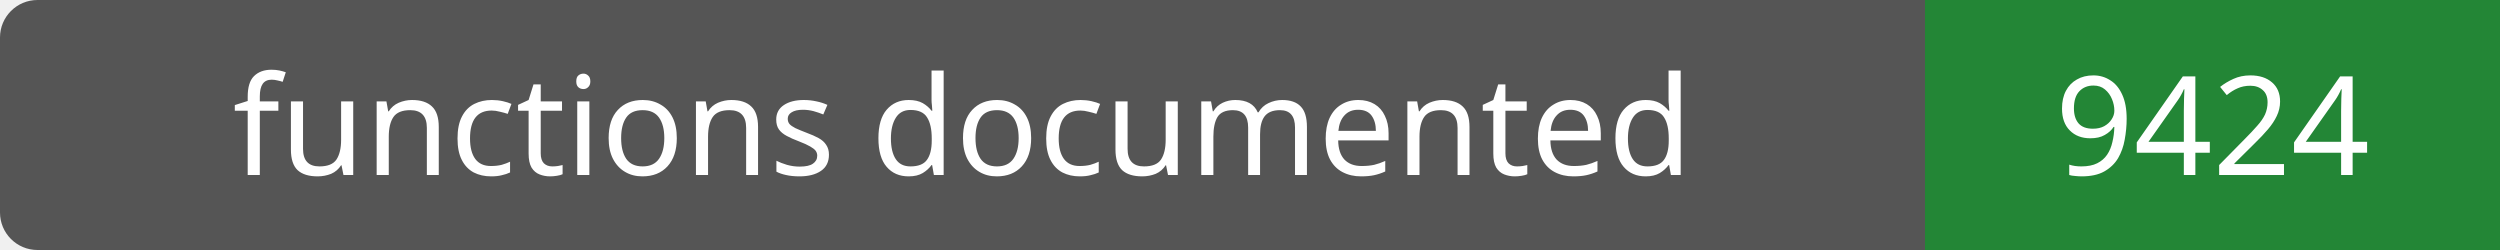
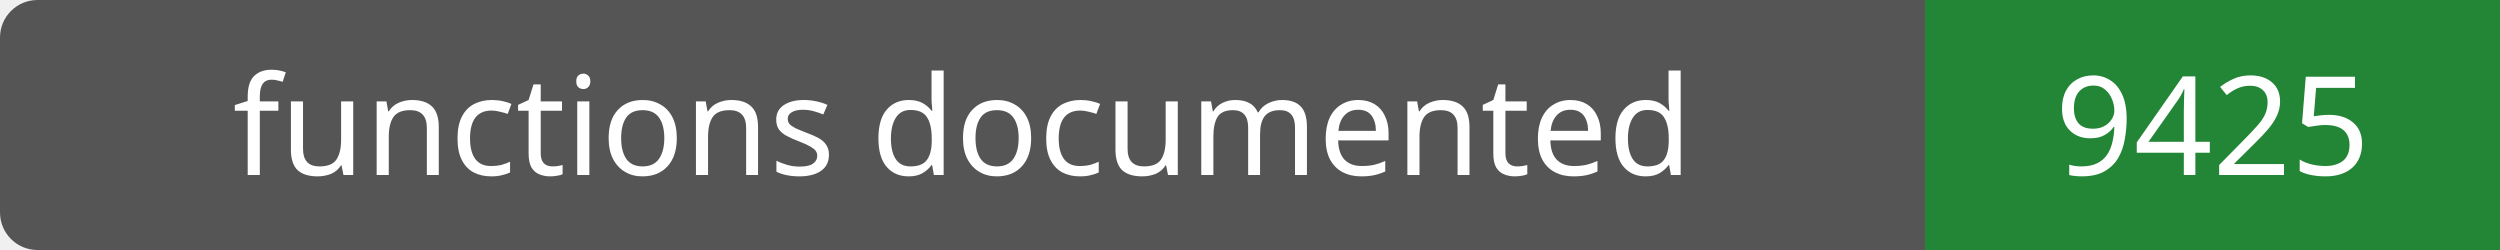
- <svg xmlns="http://www.w3.org/2000/svg" width="200" height="20" role="img" aria-label="functions documented: 9424">
+ <svg xmlns="http://www.w3.org/2000/svg" width="200" height="20" role="img" aria-label="functions documented: 9425">
  <rect width="200" height="20" rx="3" fill="#555" />
  <path fill="#238636" d="M154 0h46v20H154z" />
  <g fill="#fff" text-anchor="middle" font-family="Verdana,sans-serif" font-size="11">
    <text x="77.0" y="14">functions documented</text>
-     <text x="177.0" y="14">9424</text>
+     <text x="177.0" y="14">9425</text>
  </g>
</svg>
